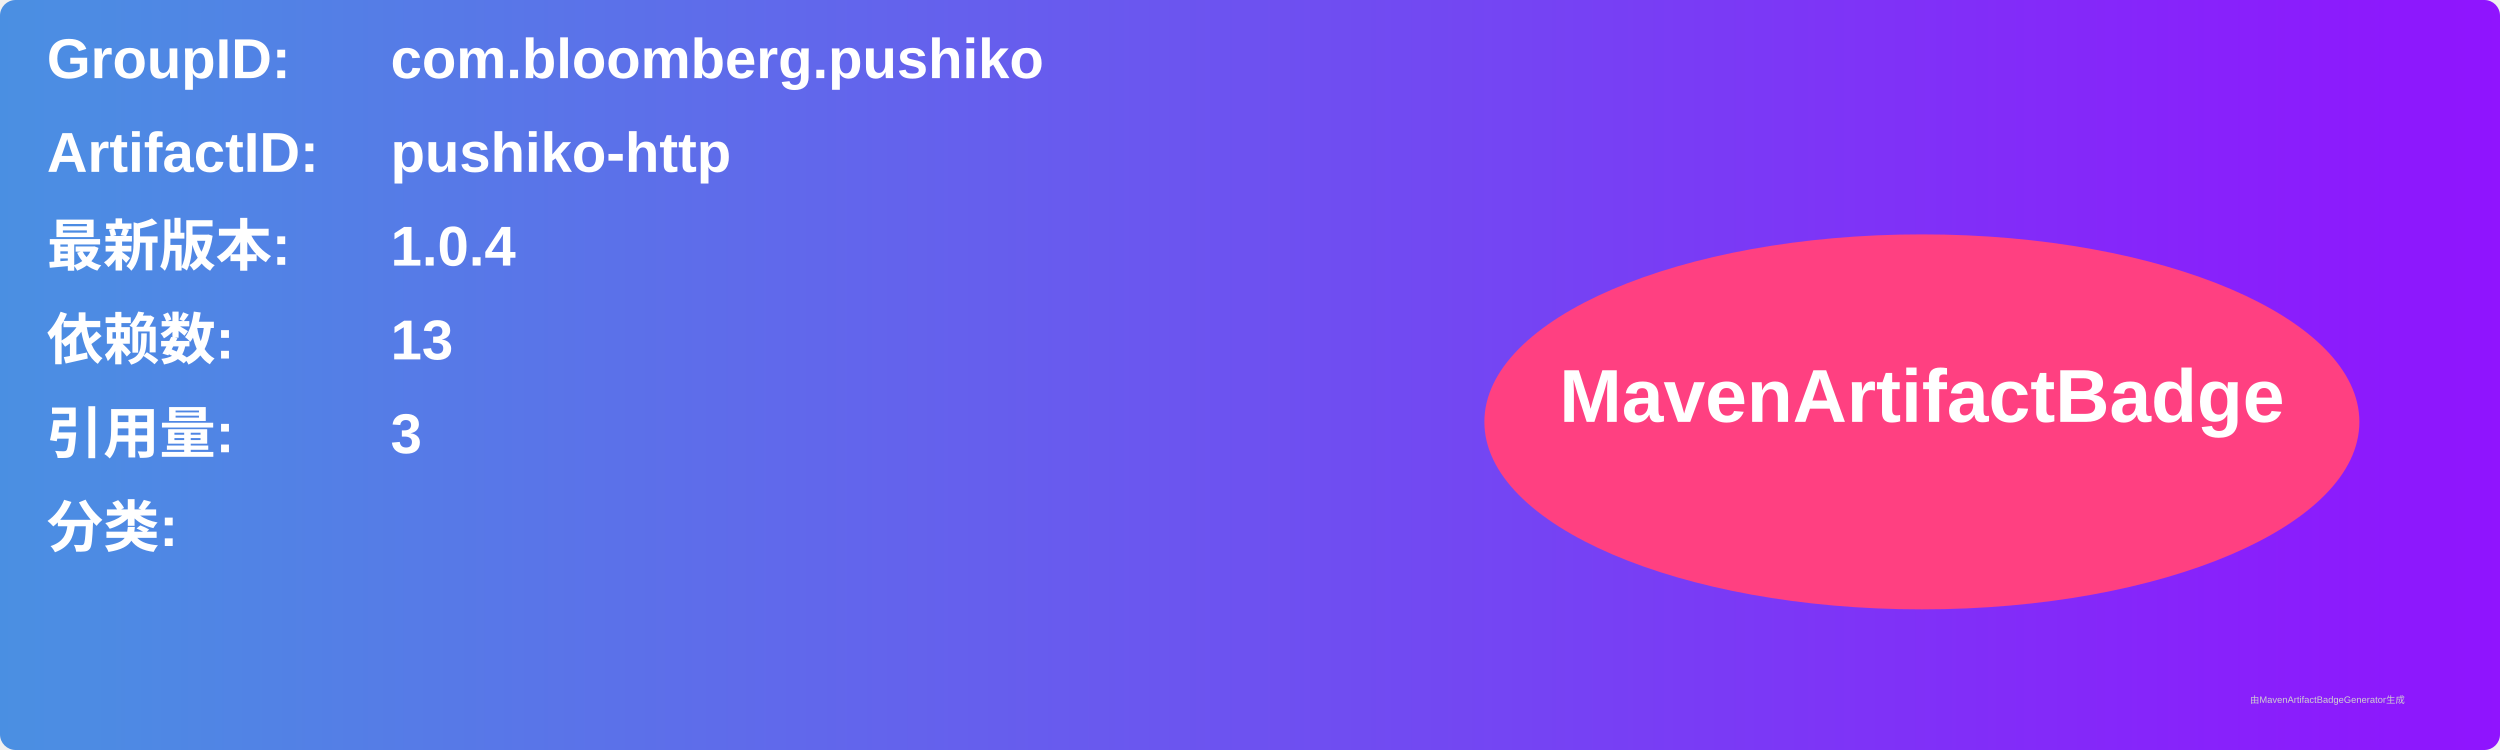
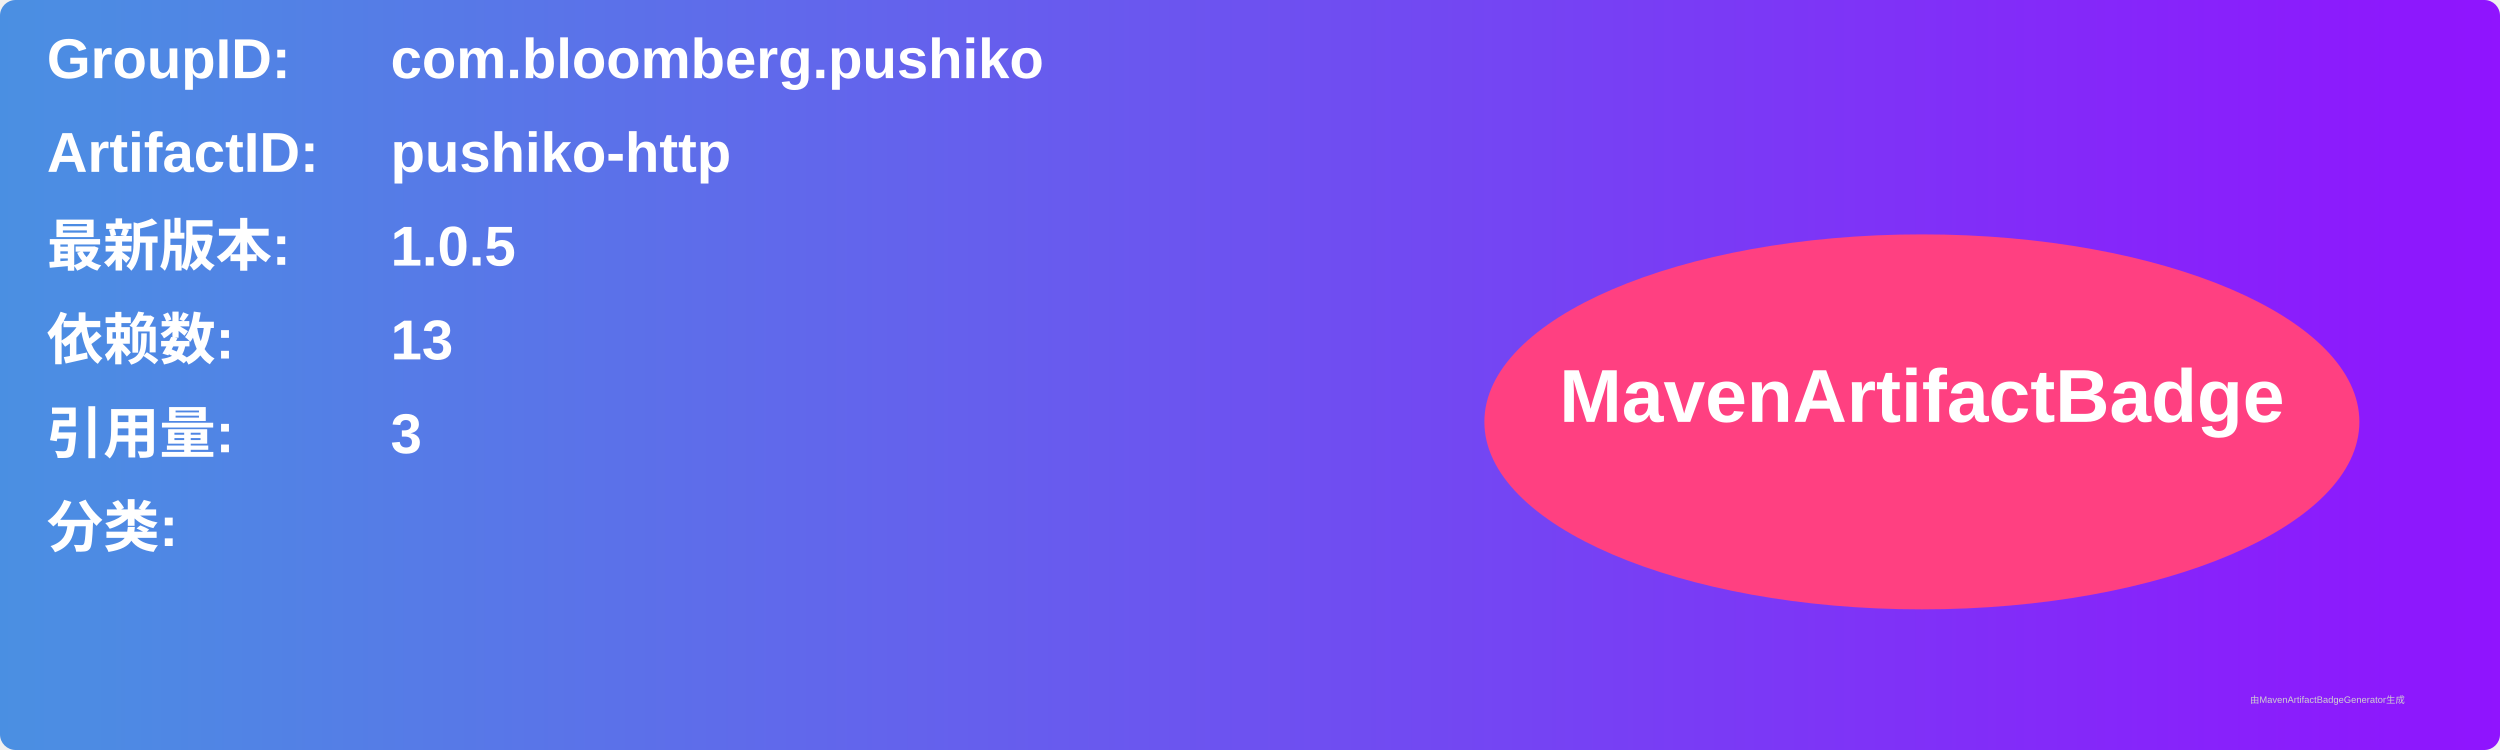
<svg xmlns="http://www.w3.org/2000/svg" width="800" height="240" viewBox="0 0 800 240">
  <linearGradient id="grad" x1="0%" y1="0%" x2="100%" y2="0%">
    <stop offset="0%" stop-color="#4a90e2" />
    <stop offset="100%" stop-color="#9013fe" />
  </linearGradient>
  <rect width="100%" height="100%" rx="5" ry="5" fill="url(#grad)" />
  <g transform="translate(15, 15)">
    <text x="0" y="10" font-family="Arial" font-size="18" fill="white" font-weight="bold" width="260">GroupID:</text>
    <text x="110" y="10" font-family="Arial" font-size="18" fill="white" font-weight="bold" width="460">com.bloomberg.pushiko</text>
    <text x="0" y="40" font-family="Arial" font-size="18" fill="white" font-weight="bold" width="260">ArtifactID:</text>
    <text x="110" y="40" font-family="Arial" font-size="18" fill="white" font-weight="bold" width="460">pushiko-http</text>
    <text x="0" y="70" font-family="Arial" font-size="18" fill="white" font-weight="bold">最新版本:</text>
    <text x="110" y="70" font-family="Arial" font-size="18" fill="white" font-weight="bold">
-       <tspan font-weight="bold">1.0.4</tspan>
+       <tspan font-weight="bold">1.0.5</tspan>
    </text>
    <text x="0" y="100" font-family="Arial" font-size="18" fill="white" font-weight="bold">依赖数: </text>
    <text x="110" y="100" font-family="Arial" font-size="18" fill="white">
      <tspan font-weight="bold">13</tspan>
    </text>
    <text x="0" y="130" font-family="Arial" font-size="18" fill="white" font-weight="bold">引用量: </text>
    <text x="110" y="130" font-family="Arial" font-size="18" fill="white">
      <tspan font-weight="bold">3</tspan>
    </text>
    <text x="0" y="160" font-family="Arial" font-size="18" fill="white" font-weight="bold">分类:</text>
    <text x="10" y="190" font-family="Arial" font-size="10" fill="white">
      <tspan font-weight="bold" />
    </text>
    <ellipse cx="600" cy="120" rx="140" ry="60" fill="#ff4081" />
    <text x="600" y="120" text-anchor="middle" font-family="Arial" font-size="24" fill="white" font-weight="bold">MavenArtifactBadge</text>
  </g>
  <text x="720" y="225" font-family="Arial" font-size="3" fill="#d0d0d0">由MavenArtifactBadgeGenerator生成</text>
</svg>
